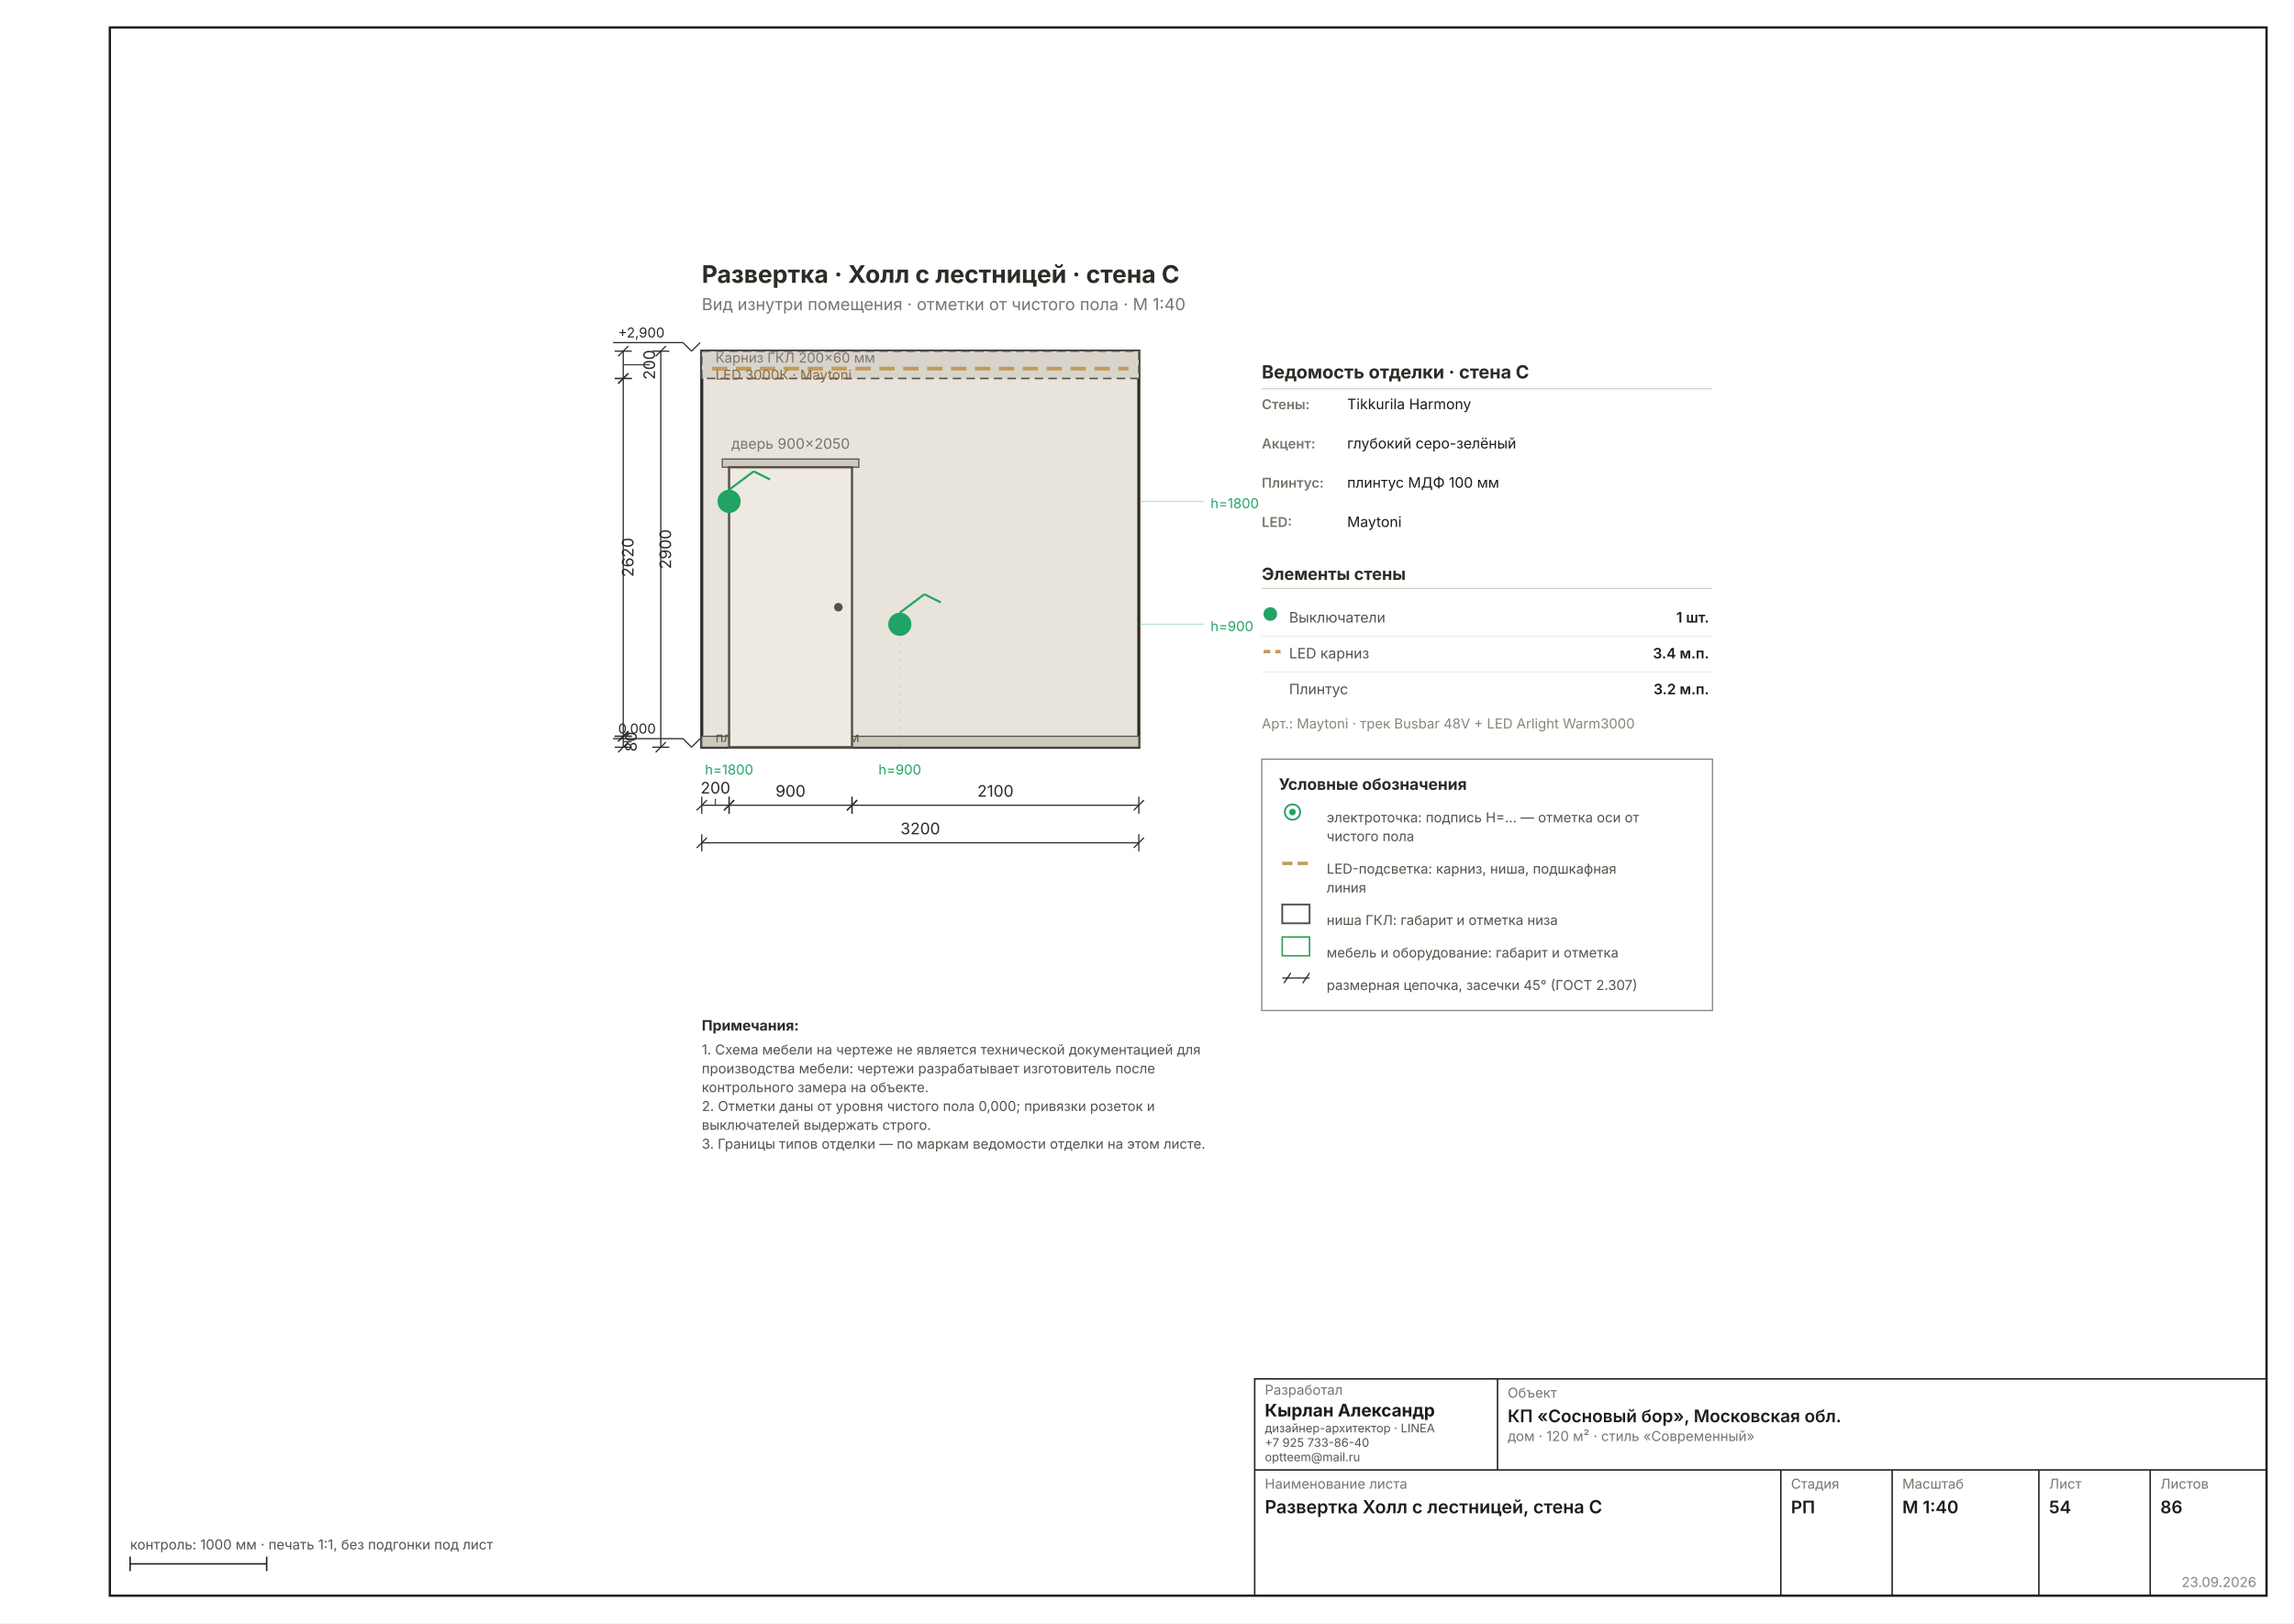
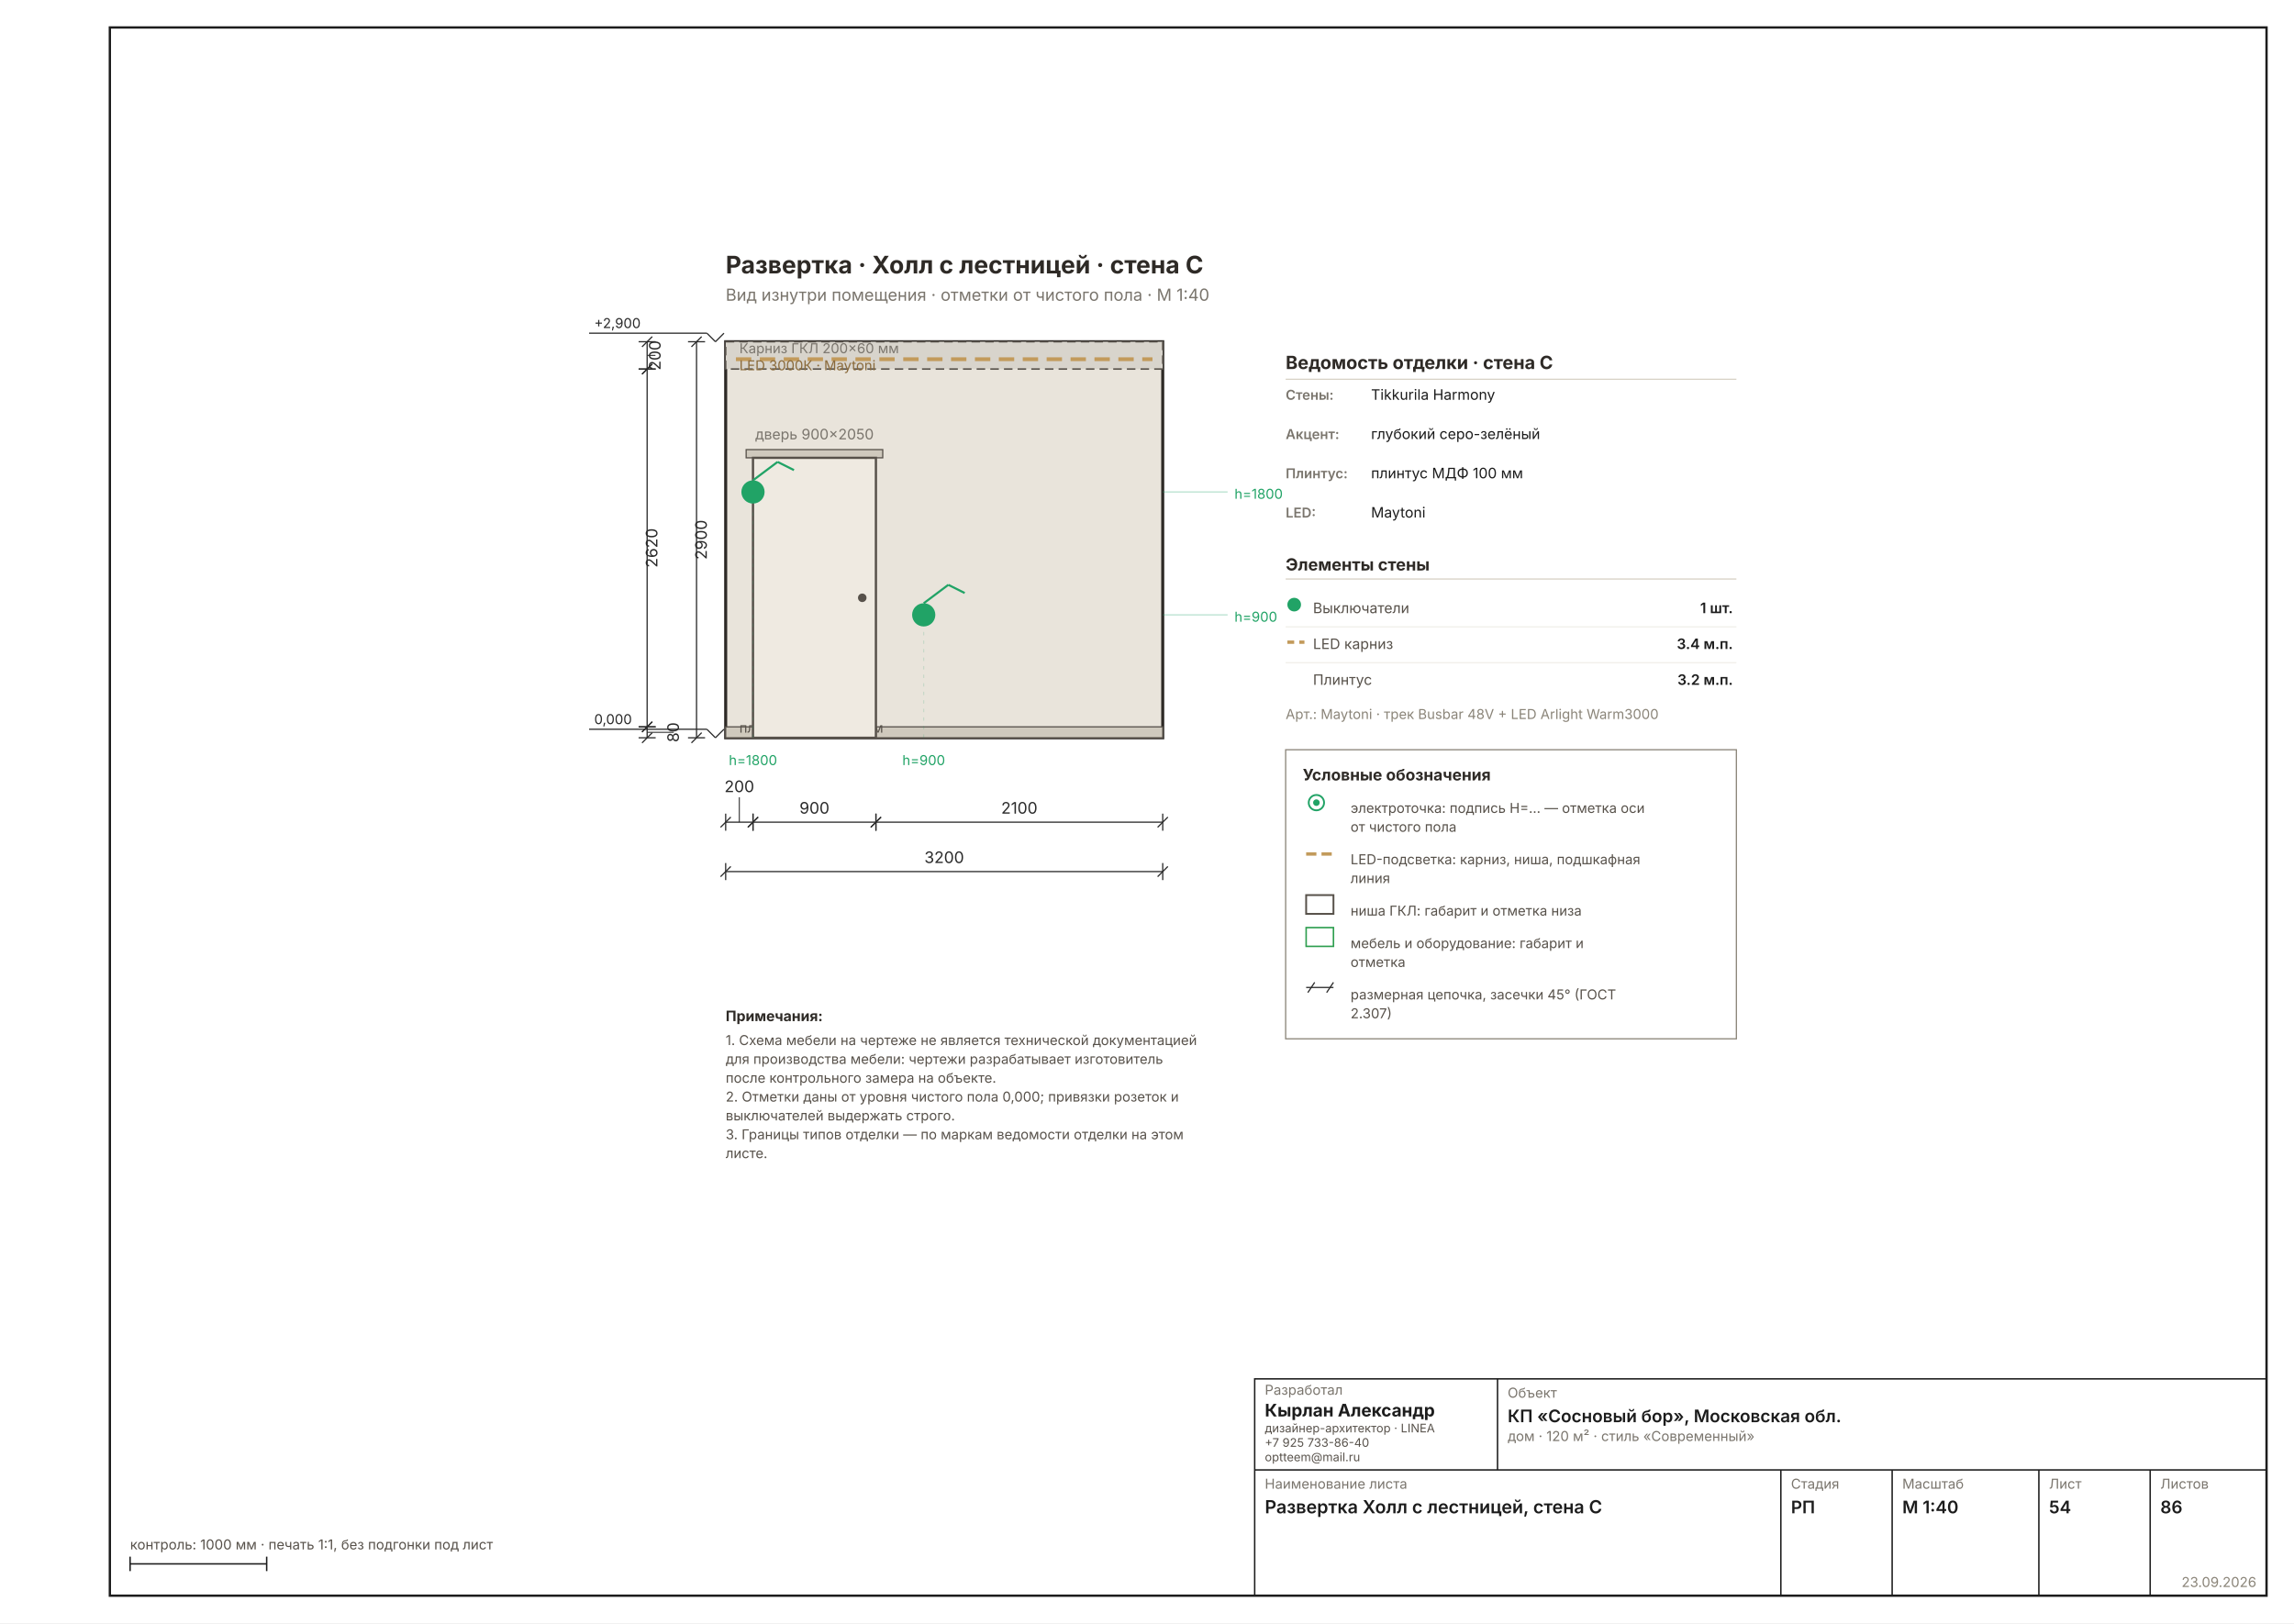
<svg xmlns="http://www.w3.org/2000/svg" width="1587" height="1123" viewBox="0 0 1587 1123" font-family="Inter, &quot;Helvetica Neue&quot;, Arial, sans-serif" data-sheet="elevation" data-scale="1:40">
  <rect width="1587" height="1123" fill="#FFFFFF" />
  <rect x="76" y="19" width="1492" height="1085" fill="none" stroke="#1C1C1C" stroke-width="1.6" />
-   <g transform="translate(379.1899 136.6506) scale(1.1811)">
+   <g transform="translate(395.7253 130.1326) scale(1.1811)">
    <rect x="90" y="90" width="256" height="232" fill="#E9E4DB" stroke="#2E2A26" stroke-width="1.78" />
    <rect x="90" y="90" width="256" height="16" fill="#D8D4CC" stroke="#57514A" stroke-width="0.89" stroke-dasharray="5 3" />
    <line x1="96" y1="100.24" x2="340" y2="100.24" stroke="#C29A5B" stroke-width="2.22" stroke-dasharray="9 5" />
    <text x="98" y="96.72" font-size="8.00" fill="#7A756D">Карниз ГКЛ 200×60 мм</text>
    <text x="98" y="106.72" font-size="8.00" fill="#8A6A3B">LED 3000К · Maytoni</text>
    <rect x="90" y="315.6" width="256" height="6.4" fill="#CFC9BD" stroke="#57514A" stroke-width="0.71" />
    <text x="98" y="319" font-size="8.00" fill="#57514A">плинтус МДФ 100 мм</text>
    <rect x="102" y="153.2" width="80" height="4.8" fill="#CFC9BD" stroke="#57514A" stroke-width="0.71" />
    <rect x="106" y="158" width="72" height="164" fill="#EFEAE1" stroke="#57514A" stroke-width="1.33" />
    <circle cx="170" cy="240" r="2.5" fill="#57514A" />
    <text x="142" y="147.2" font-size="8.45" fill="#7A756D" text-anchor="middle">дверь 900×2050</text>
    <g data-el="level" stroke="#2A2A2A" stroke-width="0.71" fill="none">
      <line x1="79" y1="317" x2="84" y2="322" />
      <line x1="84" y1="322" x2="89" y2="317" />
-       <line x1="79" y1="317" x2="38" y2="317" />
-     </g>
-     <text x="41" y="314" font-size="8.00" fill="#2A2A2A" text-anchor="start">0,000</text>
+       <line x1="79" y1="317" x2="10" y2="317" />
+     </g>
+     <text x="13" y="314" font-size="8.00" fill="#2A2A2A" text-anchor="start">0,000</text>
    <g data-el="level" stroke="#2A2A2A" stroke-width="0.71" fill="none">
      <line x1="79" y1="85" x2="84" y2="90" />
      <line x1="84" y1="90" x2="89" y2="85" />
-       <line x1="79" y1="85" x2="38" y2="85" />
-     </g>
-     <text x="41" y="82" font-size="8.00" fill="#2A2A2A" text-anchor="start">+2,900</text>
+       <line x1="79" y1="85" x2="10" y2="85" />
+     </g>
+     <text x="13" y="82" font-size="8.00" fill="#2A2A2A" text-anchor="start">+2,900</text>
    <circle cx="206" cy="250" r="6.8" fill="#21A366" />
    <line x1="206" y1="243.2" x2="220.4" y2="232.4" stroke="#21A366" stroke-width="1.24" />
    <line x1="220.4" y1="232.4" x2="230" y2="237.2" stroke="#21A366" stroke-width="1.24" />
    <line x1="206" y1="322" x2="206" y2="259" stroke="#21A36630" stroke-width="0.58" stroke-dasharray="2 3" />
    <circle cx="106" cy="178" r="6.8" fill="#21A366" />
    <line x1="106" y1="171.2" x2="120.4" y2="160.4" stroke="#21A366" stroke-width="1.24" />
    <line x1="120.4" y1="160.4" x2="130" y2="165.2" stroke="#21A366" stroke-width="1.24" />
    <line x1="106" y1="322" x2="106" y2="187" stroke="#21A36630" stroke-width="0.58" stroke-dasharray="2 3" />
    <text x="106" y="338" font-size="8.00" fill="#21A366" text-anchor="middle">h=1800</text>
    <text x="206" y="338" font-size="8.00" fill="#21A366" text-anchor="middle">h=900</text>
    <line x1="346" y1="250" x2="384" y2="250" stroke="#21A36650" stroke-width="0.71" />
    <text x="388" y="254" font-size="8.00" fill="#21A366">h=900</text>
    <line x1="346" y1="178" x2="384" y2="178" stroke="#21A36650" stroke-width="0.71" />
    <text x="388" y="182" font-size="8.00" fill="#21A366">h=1800</text>
    <g data-el="chain">
      <g data-el="dim" stroke="#2A2A2A" stroke-width="0.71" fill="none">
-         <line x1="90" y1="356" x2="106" y2="356" />
-         <line x1="90" y1="351" x2="90" y2="361" />
-         <line x1="106" y1="351" x2="106" y2="361" />
-         <line x1="87" y1="359" x2="93" y2="353" />
-         <line x1="103" y1="359" x2="109" y2="353" />
-         <line x1="98" y1="356" x2="98" y2="352.133" stroke-width="0.58" />
-       </g>
-       <text x="98" y="349.133" font-size="9.33" fill="#2A2A2A" text-anchor="middle">200</text>
-       <g data-el="dim" stroke="#2A2A2A" stroke-width="0.71" fill="none">
-         <line x1="106" y1="356" x2="178" y2="356" />
-         <line x1="106" y1="351" x2="106" y2="361" />
-         <line x1="178" y1="351" x2="178" y2="361" />
-         <line x1="103" y1="359" x2="109" y2="353" />
-         <line x1="175" y1="359" x2="181" y2="353" />
-       </g>
-       <text x="142" y="351" font-size="9.33" fill="#2A2A2A" text-anchor="middle">900</text>
-       <g data-el="dim" stroke="#2A2A2A" stroke-width="0.71" fill="none">
-         <line x1="178" y1="356" x2="346" y2="356" />
-         <line x1="178" y1="351" x2="178" y2="361" />
-         <line x1="346" y1="351" x2="346" y2="361" />
-         <line x1="175" y1="359" x2="181" y2="353" />
-         <line x1="343" y1="359" x2="349" y2="353" />
-       </g>
-       <text x="262" y="351" font-size="9.33" fill="#2A2A2A" text-anchor="middle">2100</text>
-       <g data-el="dim" stroke="#2A2A2A" stroke-width="0.71" fill="none">
-         <line x1="90" y1="378" x2="346" y2="378" />
-         <line x1="90" y1="373" x2="90" y2="383" />
-         <line x1="346" y1="373" x2="346" y2="383" />
-         <line x1="87" y1="381" x2="93" y2="375" />
-         <line x1="343" y1="381" x2="349" y2="375" />
-       </g>
-       <text x="218" y="373" font-size="9.33" fill="#2A2A2A" text-anchor="middle">3200</text>
+         <line x1="90" y1="371.44" x2="106" y2="371.44" />
+         <line x1="90" y1="366.44" x2="90" y2="376.44" />
+         <line x1="106" y1="366.44" x2="106" y2="376.44" />
+         <line x1="87" y1="374.44" x2="93" y2="368.44" />
+         <line x1="103" y1="374.44" x2="109" y2="368.44" />
+         <line x1="98" y1="371.44" x2="98" y2="356.838" stroke-width="0.58" />
+       </g>
+       <text x="98" y="353.838" font-size="9.33" fill="#2A2A2A" text-anchor="middle">200</text>
+       <g data-el="dim" stroke="#2A2A2A" stroke-width="0.71" fill="none">
+         <line x1="106" y1="371.44" x2="178" y2="371.44" />
+         <line x1="106" y1="366.44" x2="106" y2="376.44" />
+         <line x1="178" y1="366.44" x2="178" y2="376.44" />
+         <line x1="103" y1="374.44" x2="109" y2="368.44" />
+         <line x1="175" y1="374.44" x2="181" y2="368.44" />
+       </g>
+       <text x="142" y="366.44" font-size="9.33" fill="#2A2A2A" text-anchor="middle">900</text>
+       <g data-el="dim" stroke="#2A2A2A" stroke-width="0.71" fill="none">
+         <line x1="178" y1="371.44" x2="346" y2="371.44" />
+         <line x1="178" y1="366.44" x2="178" y2="376.44" />
+         <line x1="346" y1="366.44" x2="346" y2="376.44" />
+         <line x1="175" y1="374.44" x2="181" y2="368.44" />
+         <line x1="343" y1="374.44" x2="349" y2="368.44" />
+       </g>
+       <text x="262" y="366.44" font-size="9.33" fill="#2A2A2A" text-anchor="middle">2100</text>
+       <g data-el="dim" stroke="#2A2A2A" stroke-width="0.71" fill="none">
+         <line x1="90" y1="400.377" x2="346" y2="400.377" />
+         <line x1="90" y1="395.377" x2="90" y2="405.377" />
+         <line x1="346" y1="395.377" x2="346" y2="405.377" />
+         <line x1="87" y1="403.377" x2="93" y2="397.377" />
+         <line x1="343" y1="403.377" x2="349" y2="397.377" />
+       </g>
+       <text x="218" y="395.377" font-size="9.33" fill="#2A2A2A" text-anchor="middle">3200</text>
    </g>
    <g data-el="chain">
      <g data-el="dim" stroke="#2A2A2A" stroke-width="0.71" fill="none">
        <line x1="44" y1="90" x2="44" y2="106" />
        <line x1="39" y1="90" x2="49" y2="90" />
        <line x1="39" y1="106" x2="49" y2="106" />
        <line x1="41" y1="93" x2="47" y2="87" />
        <line x1="41" y1="109" x2="47" y2="103" />
-         <line x1="44" y1="98" x2="59.602" y2="98" stroke-width="0.58" />
-       </g>
-       <text x="62.602" y="98" font-size="9.33" fill="#2A2A2A" transform="rotate(-90 62.6016 98)" text-anchor="middle">200</text>
+         <line x1="44" y1="98" x2="48.867" y2="98" stroke-width="0.58" />
+       </g>
+       <text x="51.867" y="98" font-size="9.33" fill="#2A2A2A" transform="rotate(-90 51.8669 98)" text-anchor="middle">200</text>
      <g data-el="dim" stroke="#2A2A2A" stroke-width="0.71" fill="none">
        <line x1="44" y1="106" x2="44" y2="315.6" />
        <line x1="39" y1="106" x2="49" y2="106" />
        <line x1="39" y1="315.6" x2="49" y2="315.6" />
        <line x1="41" y1="109" x2="47" y2="103" />
        <line x1="41" y1="318.6" x2="47" y2="312.6" />
      </g>
      <text x="50" y="210.8" font-size="9.33" fill="#2A2A2A" transform="rotate(-90 50 210.8)" text-anchor="middle">2620</text>
      <g data-el="dim" stroke="#2A2A2A" stroke-width="0.71" fill="none">
        <line x1="44" y1="315.6" x2="44" y2="322" />
        <line x1="39" y1="315.6" x2="49" y2="315.6" />
        <line x1="39" y1="322" x2="49" y2="322" />
        <line x1="41" y1="318.6" x2="47" y2="312.6" />
        <line x1="41" y1="325" x2="47" y2="319" />
-         <line x1="44" y1="318.8" x2="48.867" y2="318.8" stroke-width="0.58" />
-       </g>
-       <text x="51.867" y="318.8" font-size="9.33" fill="#2A2A2A" transform="rotate(-90 51.8669 318.8)" text-anchor="middle">80</text>
-       <g data-el="dim" stroke="#2A2A2A" stroke-width="0.71" fill="none">
-         <line x1="66" y1="90" x2="66" y2="322" />
-         <line x1="61" y1="90" x2="71" y2="90" />
-         <line x1="61" y1="322" x2="71" y2="322" />
-         <line x1="63" y1="93" x2="69" y2="87" />
-         <line x1="63" y1="325" x2="69" y2="319" />
-       </g>
-       <text x="72" y="206" font-size="9.33" fill="#2A2A2A" transform="rotate(-90 72 206)" text-anchor="middle">2900</text>
+         <line x1="44" y1="318.8" x2="59.602" y2="318.8" stroke-width="0.58" />
+       </g>
+       <text x="62.602" y="318.8" font-size="9.33" fill="#2A2A2A" transform="rotate(-90 62.6016 318.8)" text-anchor="middle">80</text>
+       <g data-el="dim" stroke="#2A2A2A" stroke-width="0.71" fill="none">
+         <line x1="72.937" y1="90" x2="72.937" y2="322" />
+         <line x1="67.937" y1="90" x2="77.937" y2="90" />
+         <line x1="67.937" y1="322" x2="77.937" y2="322" />
+         <line x1="69.937" y1="93" x2="75.937" y2="87" />
+         <line x1="69.937" y1="325" x2="75.937" y2="319" />
+       </g>
+       <text x="78.937" y="206" font-size="9.33" fill="#2A2A2A" transform="rotate(-90 78.93701 206)" text-anchor="middle">2900</text>
    </g>
    <text x="418" y="106" font-size="10.67" font-weight="700" fill="#2E2A26">Ведомость отделки · стена C</text>
    <line x1="418" y1="112" x2="682" y2="112" stroke="#D8D2C6" stroke-width="0.71" />
    <text x="418" y="124" font-size="8.00" font-weight="600" fill="#7A756D">Стены:</text>
    <text x="468" y="124" font-size="8.45" fill="#1C1C1C">Tikkurila Harmony</text>
    <text x="418" y="147" font-size="8.00" font-weight="600" fill="#7A756D">Акцент:</text>
    <text x="468" y="147" font-size="8.45" fill="#1C1C1C">глубокий серо-зелёный</text>
    <text x="418" y="170" font-size="8.00" font-weight="600" fill="#7A756D">Плинтус:</text>
    <text x="468" y="170" font-size="8.45" fill="#1C1C1C">плинтус МДФ 100 мм</text>
    <text x="418" y="193" font-size="8.00" font-weight="600" fill="#7A756D">LED:</text>
    <text x="468" y="193" font-size="8.45" fill="#1C1C1C">Maytoni</text>
    <text x="418" y="224" font-size="9.78" font-weight="700" fill="#2E2A26">Элементы стены</text>
    <line x1="418" y1="229" x2="682" y2="229" stroke="#D8D2C6" stroke-width="0.71" />
    <circle cx="423" cy="244" r="4" fill="#21A366" />
    <text x="434" y="249" font-size="8.45" fill="#57514A">Выключатели</text>
    <text x="680" y="249" font-size="8.45" font-weight="600" fill="#1C1C1C" text-anchor="end">1 шт.</text>
    <line x1="418" y1="257" x2="682" y2="257" stroke="#EDEBE4" stroke-width="0.58" />
    <line x1="419" y1="266" x2="429" y2="266" stroke="#C29A5B" stroke-width="1.96" stroke-dasharray="4 3" />
    <text x="434" y="270" font-size="8.45" fill="#57514A">LED карниз</text>
    <text x="680" y="270" font-size="8.45" font-weight="600" fill="#1C1C1C" text-anchor="end">3.4 м.п.</text>
    <line x1="418" y1="278" x2="682" y2="278" stroke="#EDEBE4" stroke-width="0.58" />
    <text x="434" y="291" font-size="8.45" fill="#57514A">Плинтус</text>
    <text x="680" y="291" font-size="8.45" font-weight="600" fill="#1C1C1C" text-anchor="end">3.2 м.п.</text>
    <text x="418" y="311" font-size="8.00" fill="#8A8478">Арт.: Maytoni · трек Busbar 48V + LED Arlight Warm3000</text>
    <g data-el="legend">
-       <rect x="418" y="329" width="264" height="147.261" fill="none" stroke="#8A8478" stroke-width="0.71" />
+       <rect x="418" y="329" width="264" height="169.335" fill="none" stroke="#8A8478" stroke-width="0.71" />
      <text x="428" y="347" font-size="9.33" font-weight="700" fill="#2E2A26">Условные обозначения</text>
      <g stroke="#21A366" stroke-width="1.07" fill="none">
        <circle cx="436" cy="360" r="4.5" />
        <circle cx="436" cy="360" r="1.4" fill="#21A366" />
      </g>
-       <text x="456" y="366" font-size="8.00" fill="#57514A">электроточка: подпись Н=… — отметка оси от</text>
-       <text x="456" y="377.037" font-size="8.00" fill="#57514A">чистого пола</text>
+       <text x="456" y="366" font-size="8.00" fill="#57514A">электроточка: подпись Н=… — отметка оси</text>
+       <text x="456" y="377.037" font-size="8.00" fill="#57514A">от чистого пола</text>
      <line x1="430" y1="390.074" x2="446" y2="390.074" stroke="#C29A5B" stroke-width="1.96" stroke-dasharray="6 3" />
      <text x="456" y="396.074" font-size="8.00" fill="#57514A">LED-подсветка: карниз, ниша, подшкафная</text>
      <text x="456" y="407.112" font-size="8.00" fill="#57514A">линия</text>
      <rect x="430" y="414.149" width="16" height="11" fill="none" stroke="#57514A" stroke-width="1.07" />
      <text x="456" y="426.149" font-size="8.00" fill="#57514A">ниша ГКЛ: габарит и отметка низа</text>
      <rect x="430" y="433.186" width="16" height="11" fill="none" stroke="#2E9E4F" stroke-width="0.89" />
-       <text x="456" y="445.186" font-size="8.00" fill="#57514A">мебель и оборудование: габарит и отметка</text>
+       <text x="456" y="445.186" font-size="8.00" fill="#57514A">мебель и оборудование: габарит и</text>
+       <text x="456" y="456.223" font-size="8.00" fill="#57514A">отметка</text>
      <g stroke="#2A2A2A" stroke-width="0.71" fill="none">
-         <line x1="430" y1="457.223" x2="446" y2="457.223" />
-         <line x1="431" y1="460.223" x2="435" y2="454.223" />
-         <line x1="442" y1="460.223" x2="446" y2="454.223" />
-       </g>
-       <text x="456" y="464.223" font-size="8.00" fill="#57514A">размерная цепочка, засечки 45° (ГОСТ 2.307)</text>
+         <line x1="430" y1="468.261" x2="446" y2="468.261" />
+         <line x1="431" y1="471.261" x2="435" y2="465.261" />
+         <line x1="442" y1="471.261" x2="446" y2="465.261" />
+       </g>
+       <text x="456" y="475.261" font-size="8.00" fill="#57514A">размерная цепочка, засечки 45° (ГОСТ</text>
+       <text x="456" y="486.298" font-size="8.00" fill="#57514A">2.307)</text>
    </g>
    <text x="90" y="50" font-size="14.22" font-weight="700" fill="#2E2A26">Развертка · Холл с лестницей · стена C</text>
    <text x="90" y="66" font-size="9.78" fill="#7A756D">Вид изнутри помещения · отметки от чистого пола · М 1:40</text>
    <g data-el="notes" />
    <text x="90" y="488" font-size="8.45" font-weight="700" fill="#2E2A26">Примечания:</text>
-     <text x="90" y="502" font-size="8.00" fill="#57514A">1. Схема мебели на чертеже не является технической документацией для</text>
-     <text x="90" y="513.037" font-size="8.00" fill="#57514A">    производства мебели: чертежи разрабатывает изготовитель после</text>
-     <text x="90" y="524.074" font-size="8.00" fill="#57514A">    контрольного замера на объекте.</text>
+     <text x="90" y="502" font-size="8.00" fill="#57514A">1. Схема мебели на чертеже не является технической документацией</text>
+     <text x="90" y="513.037" font-size="8.00" fill="#57514A">    для производства мебели: чертежи разрабатывает изготовитель</text>
+     <text x="90" y="524.074" font-size="8.00" fill="#57514A">    после контрольного замера на объекте.</text>
    <text x="90" y="535.112" font-size="8.00" fill="#57514A">2. Отметки даны от уровня чистого пола 0,000; привязки розеток и</text>
    <text x="90" y="546.149" font-size="8.00" fill="#57514A">    выключателей выдержать строго.</text>
-     <text x="90" y="557.186" font-size="8.00" fill="#57514A">3. Границы типов отделки — по маркам ведомости отделки на этом листе.</text>
+     <text x="90" y="557.186" font-size="8.00" fill="#57514A">3. Границы типов отделки — по маркам ведомости отделки на этом</text>
+     <text x="90" y="568.223" font-size="8.00" fill="#57514A">    листе.</text>
  </g>
  <g data-el="stamp" stroke="#1C1C1C" stroke-width="1" fill="none">
    <rect x="868" y="954" width="700" height="150" />
    <line x1="868" y1="1017" x2="1568" y2="1017" />
    <line x1="1036" y1="954" x2="1036" y2="1017" />
    <line x1="1232" y1="1017" x2="1232" y2="1104" />
    <line x1="1309" y1="1017" x2="1309" y2="1104" />
    <line x1="1410.5" y1="1017" x2="1410.5" y2="1104" />
    <line x1="1487.5" y1="1017" x2="1487.5" y2="1104" />
  </g>
  <text x="875" y="965" font-size="9.5" fill="#7A756D">Разработал</text>
  <text x="875" y="980" font-size="12" font-weight="700" fill="#1C1C1C">Кырлан Александр</text>
  <text x="875" y="991" font-size="8.2" fill="#57514A">дизайнер-архитектор · LINEA</text>
  <text x="875" y="1001" font-size="8.2" fill="#57514A">+7 925 733-86-40</text>
  <text x="875" y="1011" font-size="8.2" fill="#57514A">optteem@mail.ru</text>
  <text x="1043" y="967" font-size="9.5" fill="#7A756D">Объект</text>
  <text x="1043" y="984" font-size="12" font-weight="600" fill="#1C1C1C">КП «Сосновый бор», Московская обл.</text>
  <text x="1043" y="997" font-size="9.5" fill="#7A756D">дом · 120 м² · стиль «Современный»</text>
  <text x="875" y="1030" font-size="9.5" fill="#7A756D">Наименование листа</text>
  <text x="875" y="1047" font-size="12.5" font-weight="600" fill="#1C1C1C">Развертка Холл с лестницей, стена C</text>
  <text x="1239" y="1030" font-size="9.5" fill="#7A756D">Стадия</text>
  <text x="1239" y="1047" font-size="12" font-weight="600" fill="#1C1C1C">РП</text>
  <text x="1316" y="1030" font-size="9.5" fill="#7A756D">Масштаб</text>
  <text x="1316" y="1047" font-size="12" font-weight="600" fill="#1C1C1C">М 1:40</text>
  <text x="1417.5" y="1030" font-size="9.5" fill="#7A756D">Лист</text>
  <text x="1417.5" y="1047" font-size="12" font-weight="600" fill="#1C1C1C">54</text>
  <text x="1494.5" y="1030" font-size="9.5" fill="#7A756D">Листов</text>
  <text x="1494.5" y="1047" font-size="12" font-weight="600" fill="#1C1C1C">86</text>
  <text x="1561" y="1098" font-size="9.5" fill="#8A8478" text-anchor="end">23.09.2026</text>
  <g stroke="#1C1C1C" stroke-width="1">
    <line x1="90" y1="1082" x2="184.488" y2="1082" />
    <line x1="90" y1="1077" x2="90" y2="1087" />
    <line x1="184.488" y1="1077" x2="184.488" y2="1087" />
  </g>
  <text x="90" y="1072" font-size="9.5" fill="#57514A">контроль: 1000 мм · печать 1:1, без подгонки под лист</text>
</svg>
